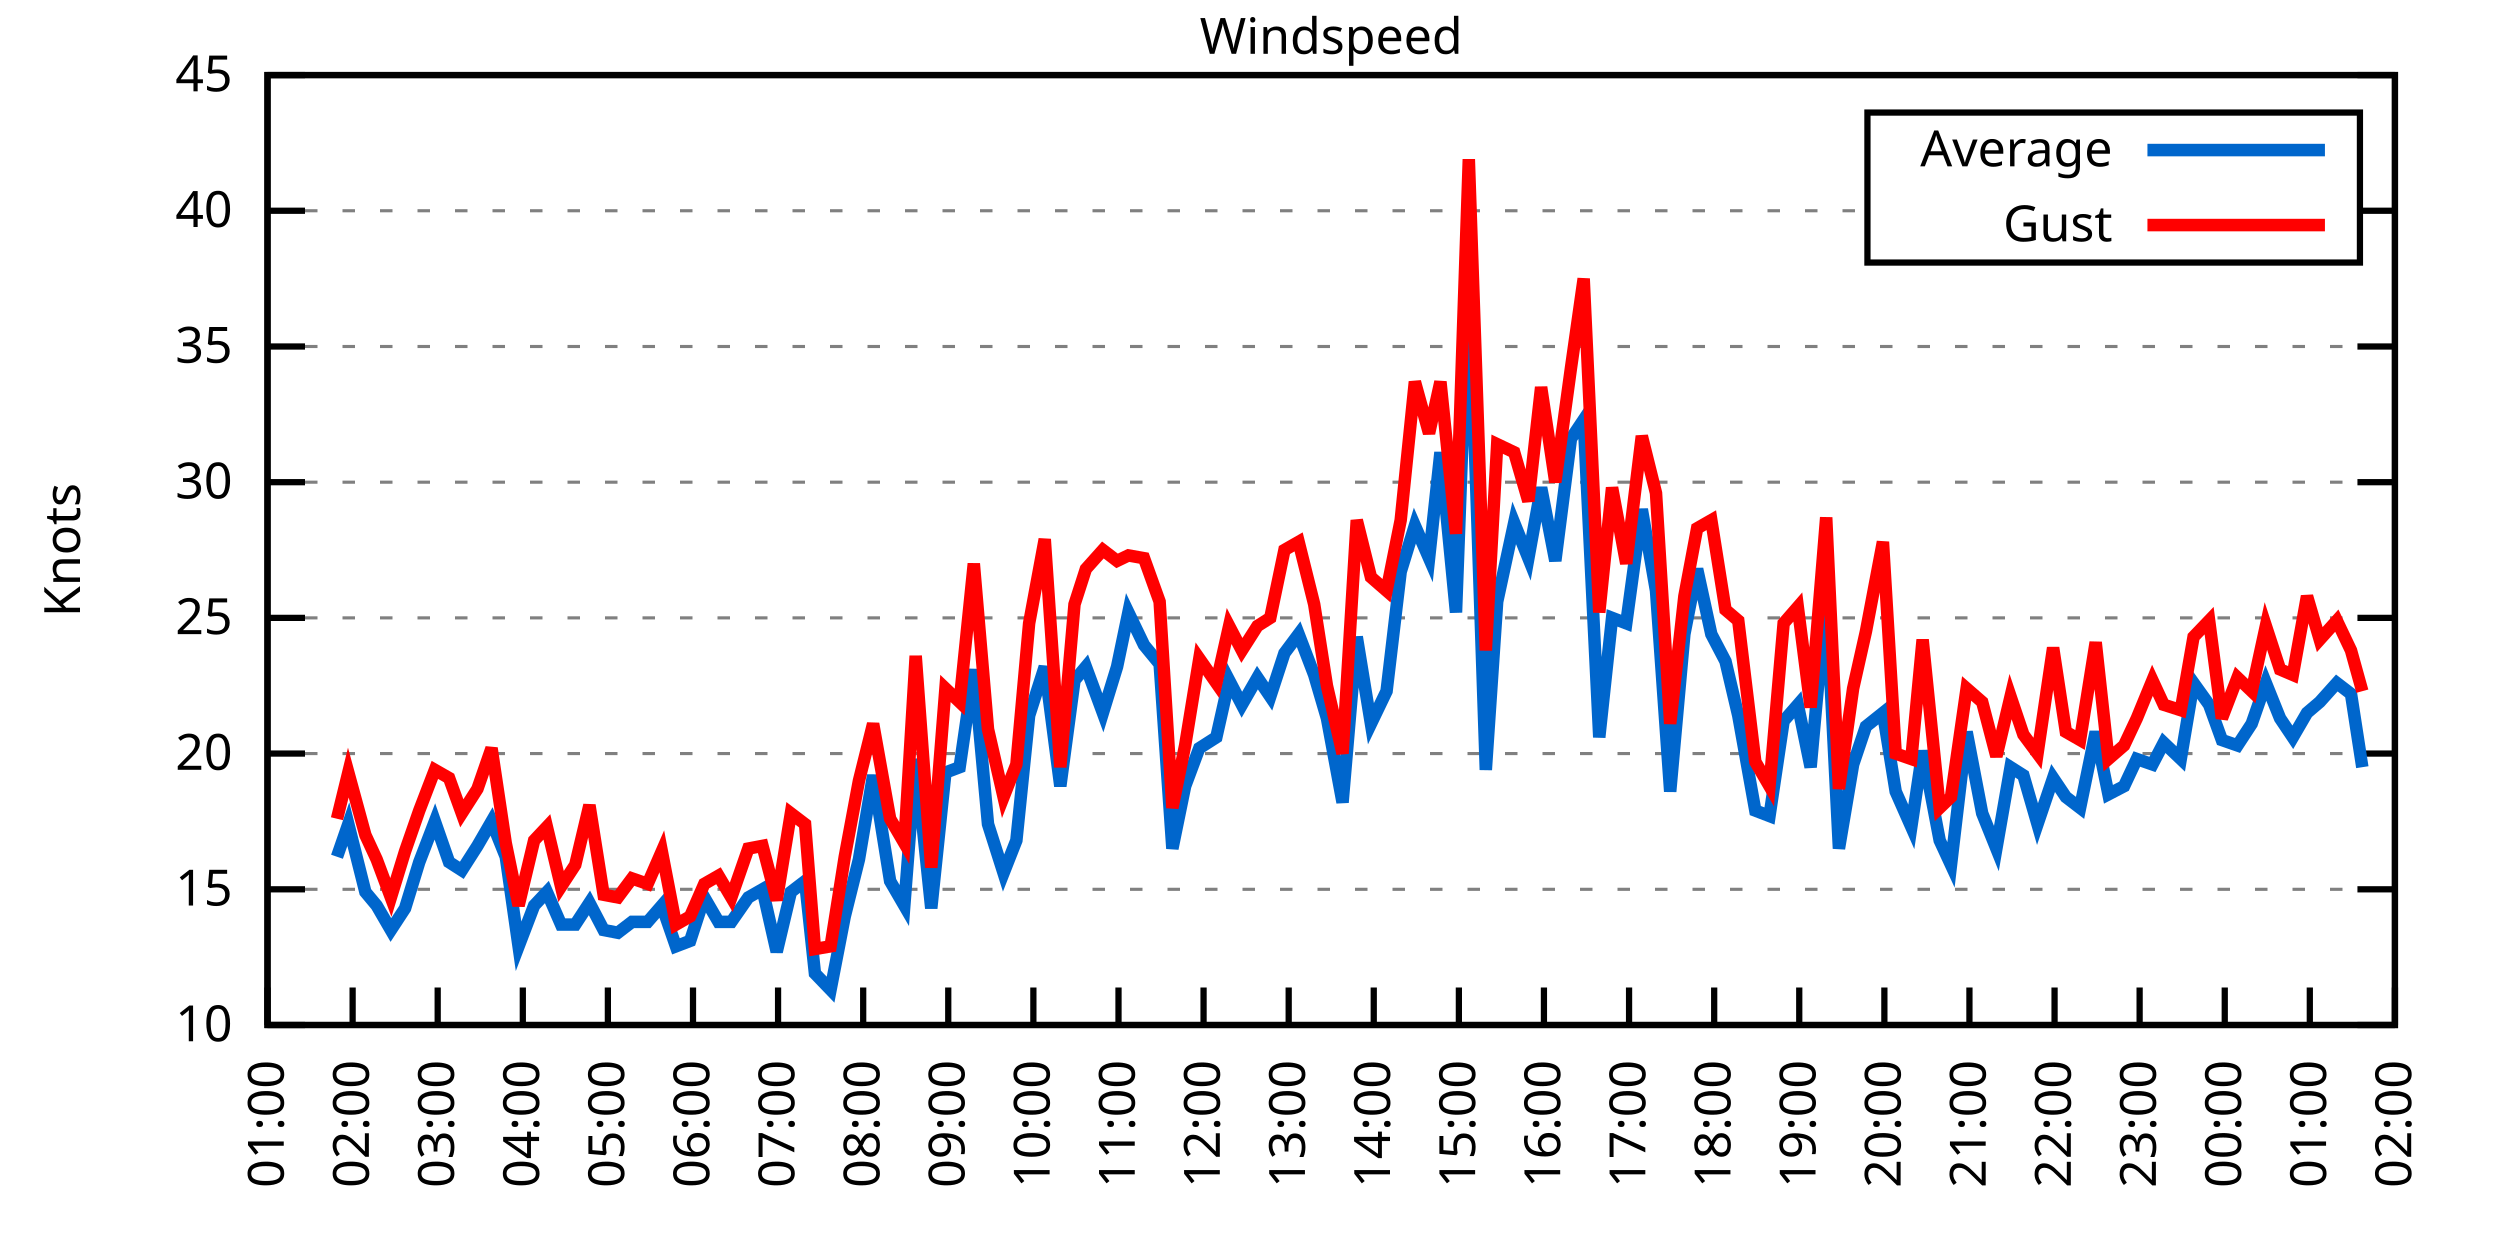
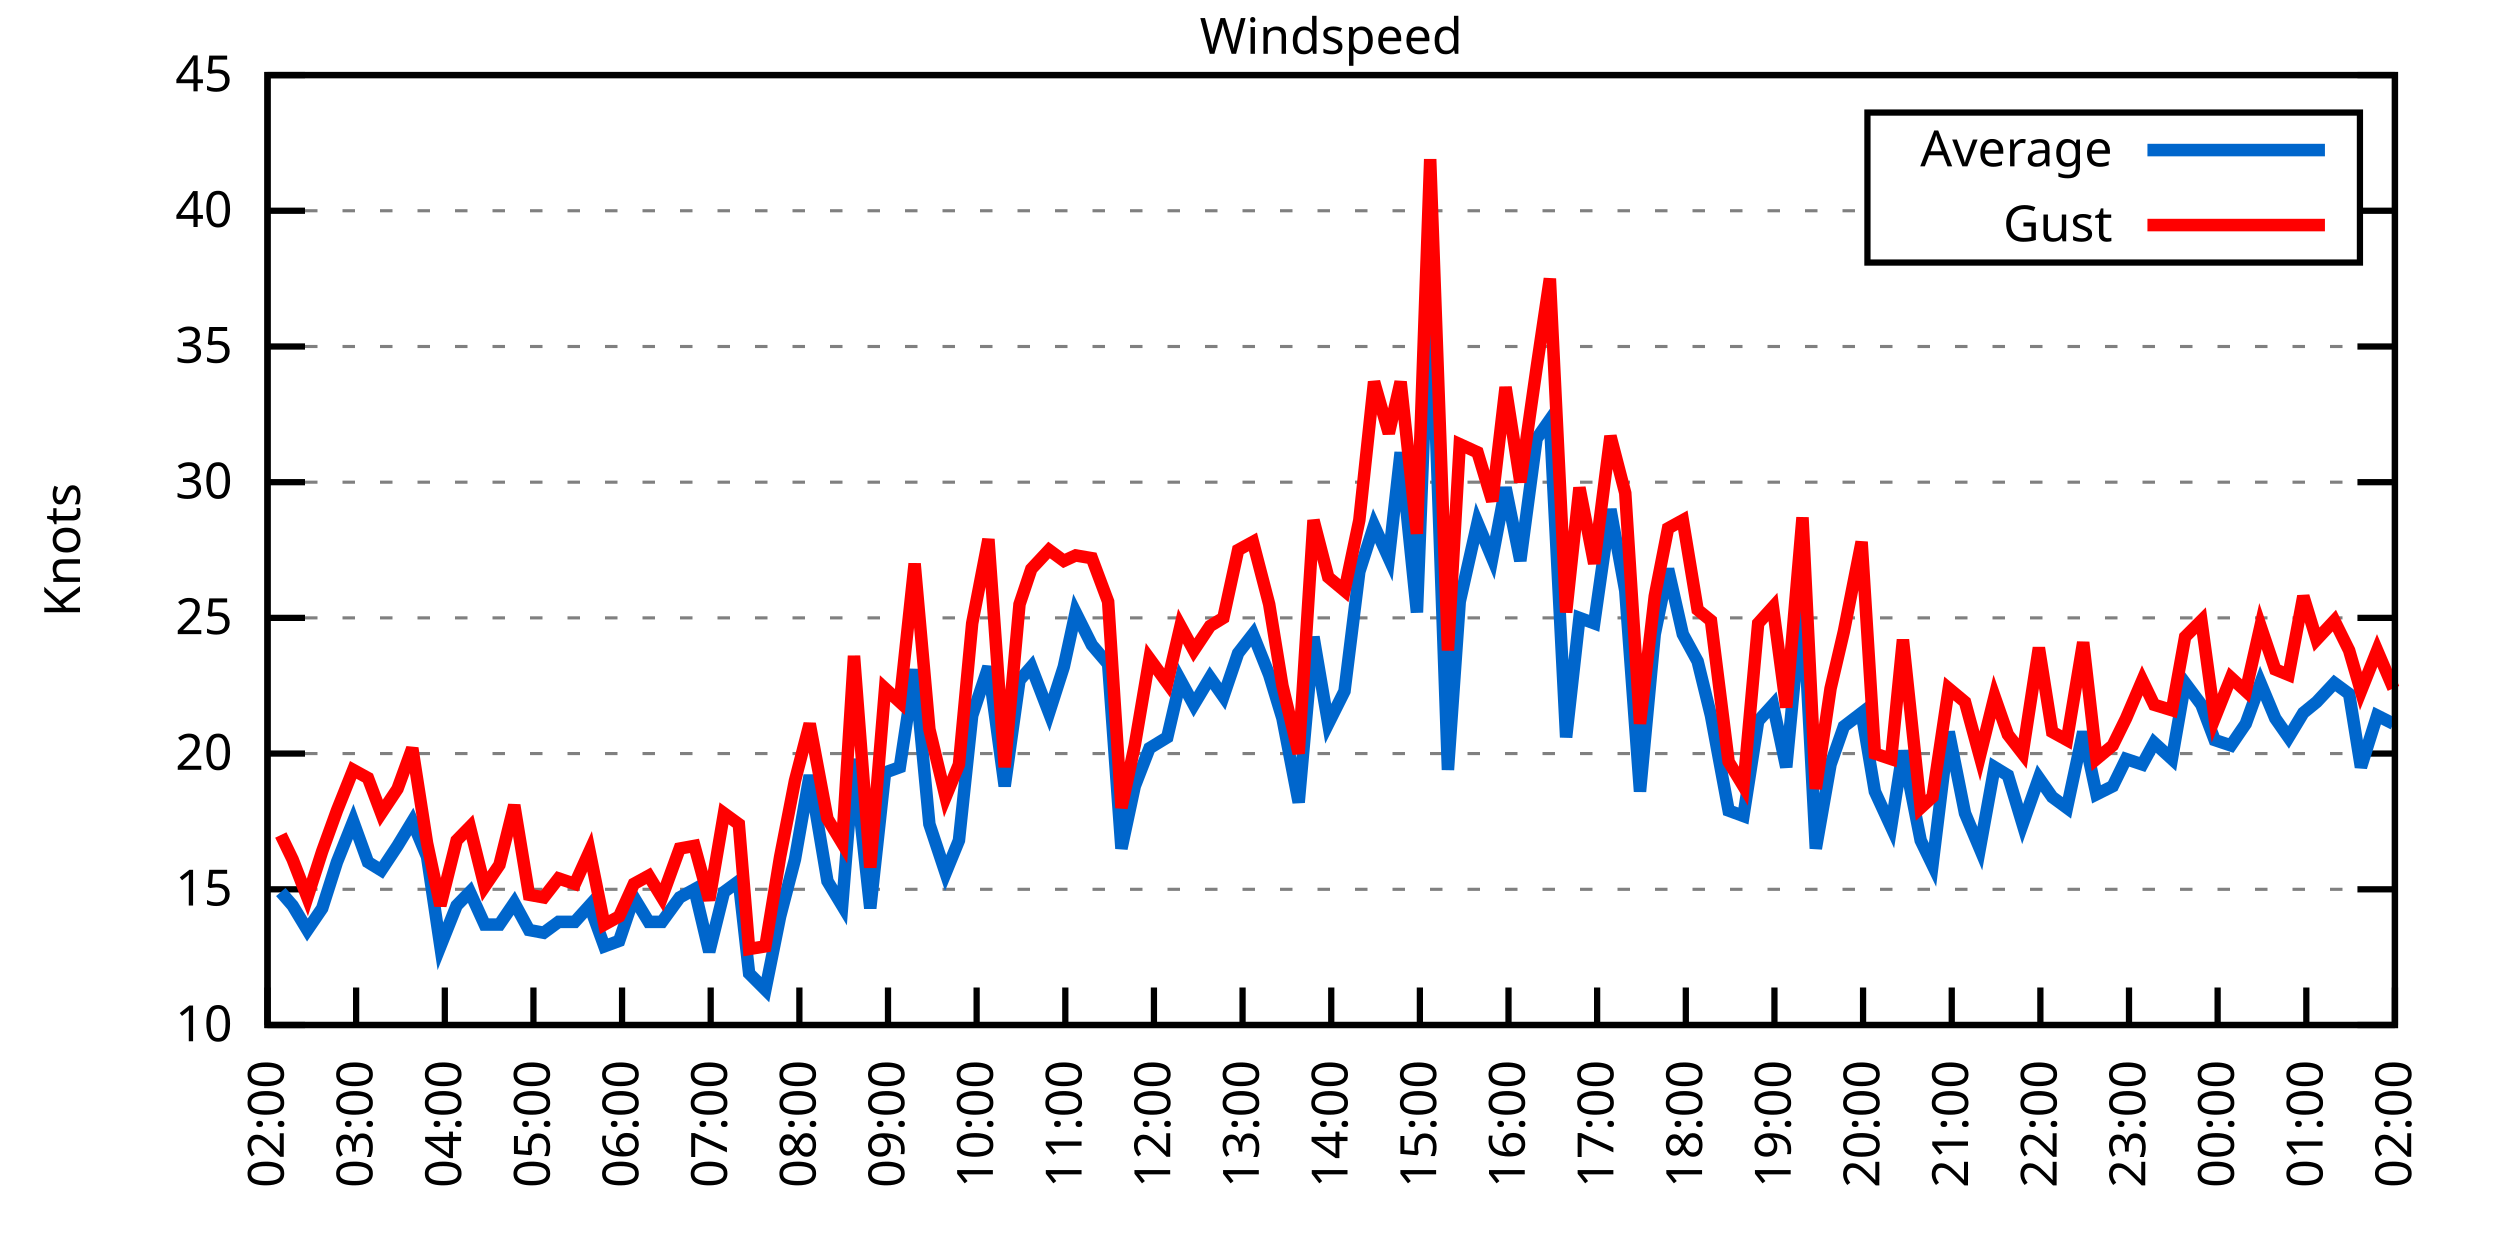
<svg xmlns="http://www.w3.org/2000/svg" xmlns:xlink="http://www.w3.org/1999/xlink" width="400" height="200" viewBox="0 0 400 200">
  <g id="gnuplot_canvas">
    <rect x="0" y="0" width="400" height="200" fill="none" />
    <defs>
      <circle id="gpDot" r="0.5" stroke-width="0.5" stroke="currentColor" />
      <path id="gpPt0" stroke-width="0.333" stroke="currentColor" d="M-1,0 h2 M0,-1 v2" />
      <path id="gpPt1" stroke-width="0.333" stroke="currentColor" d="M-1,-1 L1,1 M1,-1 L-1,1" />
      <path id="gpPt2" stroke-width="0.333" stroke="currentColor" d="M-1,0 L1,0 M0,-1 L0,1 M-1,-1 L1,1 M-1,1 L1,-1" />
      <rect id="gpPt3" stroke-width="0.333" stroke="currentColor" x="-1" y="-1" width="2" height="2" />
      <rect id="gpPt4" stroke-width="0.333" stroke="currentColor" fill="currentColor" x="-1" y="-1" width="2" height="2" />
      <circle id="gpPt5" stroke-width="0.333" stroke="currentColor" cx="0" cy="0" r="1" />
      <use xlink:href="#gpPt5" id="gpPt6" fill="currentColor" stroke="none" />
      <path id="gpPt7" stroke-width="0.333" stroke="currentColor" d="M0,-1.33 L-1.33,0.67 L1.33,0.67 z" />
      <use xlink:href="#gpPt7" id="gpPt8" fill="currentColor" stroke="none" />
      <use xlink:href="#gpPt7" id="gpPt9" stroke="currentColor" transform="rotate(180)" />
      <use xlink:href="#gpPt9" id="gpPt10" fill="currentColor" stroke="none" />
      <use xlink:href="#gpPt3" id="gpPt11" stroke="currentColor" transform="rotate(45)" />
      <use xlink:href="#gpPt11" id="gpPt12" fill="currentColor" stroke="none" />
      <path id="gpPt13" stroke-width="0.333" stroke="currentColor" d="M0,1.330 L1.265,0.411 L0.782,-1.067 L-0.782,-1.076 L-1.265,0.411 z" />
      <use xlink:href="#gpPt13" id="gpPt14" fill="currentColor" stroke="none" />
      <filter id="textbox" filterUnits="objectBoundingBox" x="0" y="0" height="1" width="1">
        <feFlood flood-color="white" flood-opacity="1" result="bgnd" />
        <feComposite in="SourceGraphic" in2="bgnd" operator="atop" />
      </filter>
      <filter id="greybox" filterUnits="objectBoundingBox" x="0" y="0" height="1" width="1">
        <feFlood flood-color="lightgrey" flood-opacity="1" result="grey" />
        <feComposite in="SourceGraphic" in2="grey" operator="atop" />
      </filter>
    </defs>
    <g fill="none" color="white" stroke="currentColor" stroke-width="1.00" stroke-linecap="butt" stroke-linejoin="miter">
</g>
    <g fill="none" color="black" stroke="currentColor" stroke-width="1.00" stroke-linecap="butt" stroke-linejoin="miter">
      <g stroke="none" shape-rendering="crispEdges">
        <polygon fill="rgb(255, 255, 255)" points="42.80,164.00 383.18,164.00 383.18,12.02 42.80,12.02 " />
      </g>
    </g>
    <g fill="none" color="black" stroke="currentColor" stroke-width="1.00" stroke-linecap="butt" stroke-linejoin="miter">
</g>
    <g fill="none" color="black" stroke="black" stroke-width="0.50" stroke-linecap="butt" stroke-linejoin="miter">
</g>
    <g fill="none" color="gray" stroke="currentColor" stroke-width="0.50" stroke-linecap="butt" stroke-linejoin="miter">
      <path stroke="gray" stroke-dasharray="2,4" class="gridline" d="M42.80,164.00 L383.19,164.00  " />
    </g>
    <g fill="none" color="gray" stroke="gray" stroke-width="1.00" stroke-linecap="butt" stroke-linejoin="miter">
</g>
    <g fill="none" color="black" stroke="currentColor" stroke-width="1.00" stroke-linecap="butt" stroke-linejoin="miter">
      <path stroke="black" d="M42.80,164.00 L48.80,164.00 M383.19,164.00 L377.19,164.00  " />
      <g transform="translate(37.20,166.60)" stroke="none" fill="black" font-family="Sans" font-size="8.00" text-anchor="end">
        <text>
          <tspan font-family="Sans"> 10</tspan>
        </text>
      </g>
    </g>
    <g fill="none" color="black" stroke="currentColor" stroke-width="1.00" stroke-linecap="butt" stroke-linejoin="miter">
</g>
    <g fill="none" color="black" stroke="black" stroke-width="0.50" stroke-linecap="butt" stroke-linejoin="miter">
</g>
    <g fill="none" color="gray" stroke="currentColor" stroke-width="0.50" stroke-linecap="butt" stroke-linejoin="miter">
      <path stroke="gray" stroke-dasharray="2,4" class="gridline" d="M42.80,142.29 L383.19,142.29  " />
    </g>
    <g fill="none" color="gray" stroke="gray" stroke-width="1.00" stroke-linecap="butt" stroke-linejoin="miter">
</g>
    <g fill="none" color="black" stroke="currentColor" stroke-width="1.00" stroke-linecap="butt" stroke-linejoin="miter">
      <path stroke="black" d="M42.80,142.29 L48.80,142.29 M383.19,142.29 L377.19,142.29  " />
      <g transform="translate(37.20,144.89)" stroke="none" fill="black" font-family="Sans" font-size="8.00" text-anchor="end">
        <text>
          <tspan font-family="Sans"> 15</tspan>
        </text>
      </g>
    </g>
    <g fill="none" color="black" stroke="currentColor" stroke-width="1.00" stroke-linecap="butt" stroke-linejoin="miter">
</g>
    <g fill="none" color="black" stroke="black" stroke-width="0.50" stroke-linecap="butt" stroke-linejoin="miter">
</g>
    <g fill="none" color="gray" stroke="currentColor" stroke-width="0.50" stroke-linecap="butt" stroke-linejoin="miter">
      <path stroke="gray" stroke-dasharray="2,4" class="gridline" d="M42.80,120.57 L383.19,120.57  " />
    </g>
    <g fill="none" color="gray" stroke="gray" stroke-width="1.00" stroke-linecap="butt" stroke-linejoin="miter">
</g>
    <g fill="none" color="black" stroke="currentColor" stroke-width="1.00" stroke-linecap="butt" stroke-linejoin="miter">
      <path stroke="black" d="M42.80,120.57 L48.80,120.57 M383.19,120.57 L377.19,120.57  " />
      <g transform="translate(37.20,123.17)" stroke="none" fill="black" font-family="Sans" font-size="8.00" text-anchor="end">
        <text>
          <tspan font-family="Sans"> 20</tspan>
        </text>
      </g>
    </g>
    <g fill="none" color="black" stroke="currentColor" stroke-width="1.00" stroke-linecap="butt" stroke-linejoin="miter">
</g>
    <g fill="none" color="black" stroke="black" stroke-width="0.50" stroke-linecap="butt" stroke-linejoin="miter">
</g>
    <g fill="none" color="gray" stroke="currentColor" stroke-width="0.50" stroke-linecap="butt" stroke-linejoin="miter">
      <path stroke="gray" stroke-dasharray="2,4" class="gridline" d="M42.80,98.86 L383.19,98.86  " />
    </g>
    <g fill="none" color="gray" stroke="gray" stroke-width="1.00" stroke-linecap="butt" stroke-linejoin="miter">
</g>
    <g fill="none" color="black" stroke="currentColor" stroke-width="1.00" stroke-linecap="butt" stroke-linejoin="miter">
      <path stroke="black" d="M42.80,98.86 L48.80,98.86 M383.19,98.86 L377.19,98.86  " />
      <g transform="translate(37.20,101.46)" stroke="none" fill="black" font-family="Sans" font-size="8.00" text-anchor="end">
        <text>
          <tspan font-family="Sans"> 25</tspan>
        </text>
      </g>
    </g>
    <g fill="none" color="black" stroke="currentColor" stroke-width="1.00" stroke-linecap="butt" stroke-linejoin="miter">
</g>
    <g fill="none" color="black" stroke="black" stroke-width="0.50" stroke-linecap="butt" stroke-linejoin="miter">
</g>
    <g fill="none" color="gray" stroke="currentColor" stroke-width="0.50" stroke-linecap="butt" stroke-linejoin="miter">
      <path stroke="gray" stroke-dasharray="2,4" class="gridline" d="M42.80,77.15 L383.19,77.15  " />
    </g>
    <g fill="none" color="gray" stroke="gray" stroke-width="1.00" stroke-linecap="butt" stroke-linejoin="miter">
</g>
    <g fill="none" color="black" stroke="currentColor" stroke-width="1.00" stroke-linecap="butt" stroke-linejoin="miter">
      <path stroke="black" d="M42.80,77.15 L48.80,77.15 M383.19,77.15 L377.19,77.15  " />
      <g transform="translate(37.20,79.75)" stroke="none" fill="black" font-family="Sans" font-size="8.00" text-anchor="end">
        <text>
          <tspan font-family="Sans"> 30</tspan>
        </text>
      </g>
    </g>
    <g fill="none" color="black" stroke="currentColor" stroke-width="1.00" stroke-linecap="butt" stroke-linejoin="miter">
</g>
    <g fill="none" color="black" stroke="black" stroke-width="0.50" stroke-linecap="butt" stroke-linejoin="miter">
</g>
    <g fill="none" color="gray" stroke="currentColor" stroke-width="0.50" stroke-linecap="butt" stroke-linejoin="miter">
      <path stroke="gray" stroke-dasharray="2,4" class="gridline" d="M42.80,55.44 L383.19,55.44  " />
    </g>
    <g fill="none" color="gray" stroke="gray" stroke-width="1.00" stroke-linecap="butt" stroke-linejoin="miter">
</g>
    <g fill="none" color="black" stroke="currentColor" stroke-width="1.00" stroke-linecap="butt" stroke-linejoin="miter">
      <path stroke="black" d="M42.80,55.44 L48.80,55.44 M383.19,55.44 L377.19,55.44  " />
      <g transform="translate(37.20,58.04)" stroke="none" fill="black" font-family="Sans" font-size="8.00" text-anchor="end">
        <text>
          <tspan font-family="Sans"> 35</tspan>
        </text>
      </g>
    </g>
    <g fill="none" color="black" stroke="currentColor" stroke-width="1.00" stroke-linecap="butt" stroke-linejoin="miter">
</g>
    <g fill="none" color="black" stroke="black" stroke-width="0.50" stroke-linecap="butt" stroke-linejoin="miter">
</g>
    <g fill="none" color="gray" stroke="currentColor" stroke-width="0.50" stroke-linecap="butt" stroke-linejoin="miter">
      <path stroke="gray" stroke-dasharray="2,4" class="gridline" d="M42.80,33.72 L298.79,33.72 M377.59,33.72 L383.19,33.72  " />
    </g>
    <g fill="none" color="gray" stroke="gray" stroke-width="1.00" stroke-linecap="butt" stroke-linejoin="miter">
</g>
    <g fill="none" color="black" stroke="currentColor" stroke-width="1.00" stroke-linecap="butt" stroke-linejoin="miter">
      <path stroke="black" d="M42.80,33.72 L48.80,33.72 M383.19,33.72 L377.19,33.72  " />
      <g transform="translate(37.20,36.32)" stroke="none" fill="black" font-family="Sans" font-size="8.00" text-anchor="end">
        <text>
          <tspan font-family="Sans"> 40</tspan>
        </text>
      </g>
    </g>
    <g fill="none" color="black" stroke="currentColor" stroke-width="1.00" stroke-linecap="butt" stroke-linejoin="miter">
</g>
    <g fill="none" color="black" stroke="black" stroke-width="0.50" stroke-linecap="butt" stroke-linejoin="miter">
</g>
    <g fill="none" color="gray" stroke="currentColor" stroke-width="0.50" stroke-linecap="butt" stroke-linejoin="miter">
      <path stroke="gray" stroke-dasharray="2,4" class="gridline" d="M42.80,12.01 L383.19,12.01  " />
    </g>
    <g fill="none" color="gray" stroke="gray" stroke-width="1.00" stroke-linecap="butt" stroke-linejoin="miter">
</g>
    <g fill="none" color="black" stroke="currentColor" stroke-width="1.00" stroke-linecap="butt" stroke-linejoin="miter">
      <path stroke="black" d="M42.80,12.01 L48.80,12.01 M383.19,12.01 L377.19,12.01  " />
      <g transform="translate(37.20,14.61)" stroke="none" fill="black" font-family="Sans" font-size="8.00" text-anchor="end">
        <text>
          <tspan font-family="Sans"> 45</tspan>
        </text>
      </g>
    </g>
    <g fill="none" color="black" stroke="currentColor" stroke-width="1.00" stroke-linecap="butt" stroke-linejoin="miter">
      <path stroke="black" d="M42.80,164.00 L42.80,158.00  " />
      <g transform="translate(45.40,169.60) rotate(270.00)" stroke="none" fill="black" font-family="Sans" font-size="8.00" text-anchor="end">
        <text>
-           <tspan font-family="Sans">01:00</tspan>
-         </text>
-       </g>
-     </g>
-     <g fill="none" color="black" stroke="currentColor" stroke-width="1.00" stroke-linecap="butt" stroke-linejoin="miter">
-       <path stroke="black" d="M56.42,164.00 L56.42,158.00  " />
-       <g transform="translate(59.02,169.60) rotate(270.00)" stroke="none" fill="black" font-family="Sans" font-size="8.00" text-anchor="end">
-         <text>
          <tspan font-family="Sans">02:00</tspan>
        </text>
      </g>
    </g>
    <g fill="none" color="black" stroke="currentColor" stroke-width="1.00" stroke-linecap="butt" stroke-linejoin="miter">
-       <path stroke="black" d="M70.03,164.00 L70.03,158.00  " />
-       <g transform="translate(72.63,169.60) rotate(270.00)" stroke="none" fill="black" font-family="Sans" font-size="8.00" text-anchor="end">
+       <path stroke="black" d="M56.98,164.00 L56.98,158.00  " />
+       <g transform="translate(59.58,169.60) rotate(270.00)" stroke="none" fill="black" font-family="Sans" font-size="8.00" text-anchor="end">
        <text>
          <tspan font-family="Sans">03:00</tspan>
        </text>
      </g>
    </g>
    <g fill="none" color="black" stroke="currentColor" stroke-width="1.00" stroke-linecap="butt" stroke-linejoin="miter">
-       <path stroke="black" d="M83.65,164.00 L83.65,158.00  " />
-       <g transform="translate(86.25,169.60) rotate(270.00)" stroke="none" fill="black" font-family="Sans" font-size="8.00" text-anchor="end">
+       <path stroke="black" d="M71.17,164.00 L71.17,158.00  " />
+       <g transform="translate(73.77,169.60) rotate(270.00)" stroke="none" fill="black" font-family="Sans" font-size="8.00" text-anchor="end">
        <text>
          <tspan font-family="Sans">04:00</tspan>
        </text>
      </g>
    </g>
    <g fill="none" color="black" stroke="currentColor" stroke-width="1.00" stroke-linecap="butt" stroke-linejoin="miter">
-       <path stroke="black" d="M97.26,164.00 L97.26,158.00  " />
-       <g transform="translate(99.86,169.60) rotate(270.00)" stroke="none" fill="black" font-family="Sans" font-size="8.00" text-anchor="end">
+       <path stroke="black" d="M85.35,164.00 L85.35,158.00  " />
+       <g transform="translate(87.95,169.60) rotate(270.00)" stroke="none" fill="black" font-family="Sans" font-size="8.00" text-anchor="end">
        <text>
          <tspan font-family="Sans">05:00</tspan>
        </text>
      </g>
    </g>
    <g fill="none" color="black" stroke="currentColor" stroke-width="1.00" stroke-linecap="butt" stroke-linejoin="miter">
-       <path stroke="black" d="M110.88,164.00 L110.88,158.00  " />
-       <g transform="translate(113.48,169.60) rotate(270.00)" stroke="none" fill="black" font-family="Sans" font-size="8.00" text-anchor="end">
+       <path stroke="black" d="M99.53,164.00 L99.53,158.00  " />
+       <g transform="translate(102.13,169.60) rotate(270.00)" stroke="none" fill="black" font-family="Sans" font-size="8.00" text-anchor="end">
        <text>
          <tspan font-family="Sans">06:00</tspan>
        </text>
      </g>
    </g>
    <g fill="none" color="black" stroke="currentColor" stroke-width="1.00" stroke-linecap="butt" stroke-linejoin="miter">
-       <path stroke="black" d="M124.49,164.00 L124.49,158.00  " />
-       <g transform="translate(127.09,169.60) rotate(270.00)" stroke="none" fill="black" font-family="Sans" font-size="8.00" text-anchor="end">
+       <path stroke="black" d="M113.71,164.00 L113.71,158.00  " />
+       <g transform="translate(116.31,169.60) rotate(270.00)" stroke="none" fill="black" font-family="Sans" font-size="8.00" text-anchor="end">
        <text>
          <tspan font-family="Sans">07:00</tspan>
        </text>
      </g>
    </g>
    <g fill="none" color="black" stroke="currentColor" stroke-width="1.00" stroke-linecap="butt" stroke-linejoin="miter">
-       <path stroke="black" d="M138.11,164.00 L138.11,158.00  " />
-       <g transform="translate(140.71,169.60) rotate(270.00)" stroke="none" fill="black" font-family="Sans" font-size="8.00" text-anchor="end">
+       <path stroke="black" d="M127.90,164.00 L127.90,158.00  " />
+       <g transform="translate(130.50,169.60) rotate(270.00)" stroke="none" fill="black" font-family="Sans" font-size="8.00" text-anchor="end">
        <text>
          <tspan font-family="Sans">08:00</tspan>
        </text>
      </g>
    </g>
    <g fill="none" color="black" stroke="currentColor" stroke-width="1.00" stroke-linecap="butt" stroke-linejoin="miter">
-       <path stroke="black" d="M151.72,164.00 L151.72,158.00  " />
-       <g transform="translate(154.32,169.60) rotate(270.00)" stroke="none" fill="black" font-family="Sans" font-size="8.00" text-anchor="end">
+       <path stroke="black" d="M142.08,164.00 L142.08,158.00  " />
+       <g transform="translate(144.68,169.60) rotate(270.00)" stroke="none" fill="black" font-family="Sans" font-size="8.00" text-anchor="end">
        <text>
          <tspan font-family="Sans">09:00</tspan>
        </text>
      </g>
    </g>
    <g fill="none" color="black" stroke="currentColor" stroke-width="1.00" stroke-linecap="butt" stroke-linejoin="miter">
-       <path stroke="black" d="M165.34,164.00 L165.34,158.00  " />
-       <g transform="translate(167.94,169.60) rotate(270.00)" stroke="none" fill="black" font-family="Sans" font-size="8.00" text-anchor="end">
+       <path stroke="black" d="M156.26,164.00 L156.26,158.00  " />
+       <g transform="translate(158.86,169.60) rotate(270.00)" stroke="none" fill="black" font-family="Sans" font-size="8.00" text-anchor="end">
        <text>
          <tspan font-family="Sans">10:00</tspan>
        </text>
      </g>
    </g>
    <g fill="none" color="black" stroke="currentColor" stroke-width="1.00" stroke-linecap="butt" stroke-linejoin="miter">
-       <path stroke="black" d="M178.96,164.00 L178.96,158.00  " />
-       <g transform="translate(181.56,169.60) rotate(270.00)" stroke="none" fill="black" font-family="Sans" font-size="8.00" text-anchor="end">
+       <path stroke="black" d="M170.45,164.00 L170.45,158.00  " />
+       <g transform="translate(173.05,169.60) rotate(270.00)" stroke="none" fill="black" font-family="Sans" font-size="8.00" text-anchor="end">
        <text>
          <tspan font-family="Sans">11:00</tspan>
        </text>
      </g>
    </g>
    <g fill="none" color="black" stroke="currentColor" stroke-width="1.00" stroke-linecap="butt" stroke-linejoin="miter">
-       <path stroke="black" d="M192.57,164.00 L192.57,158.00  " />
-       <g transform="translate(195.17,169.60) rotate(270.00)" stroke="none" fill="black" font-family="Sans" font-size="8.00" text-anchor="end">
+       <path stroke="black" d="M184.63,164.00 L184.63,158.00  " />
+       <g transform="translate(187.23,169.60) rotate(270.00)" stroke="none" fill="black" font-family="Sans" font-size="8.00" text-anchor="end">
        <text>
          <tspan font-family="Sans">12:00</tspan>
        </text>
      </g>
    </g>
    <g fill="none" color="black" stroke="currentColor" stroke-width="1.00" stroke-linecap="butt" stroke-linejoin="miter">
-       <path stroke="black" d="M206.19,164.00 L206.19,158.00  " />
-       <g transform="translate(208.79,169.60) rotate(270.00)" stroke="none" fill="black" font-family="Sans" font-size="8.00" text-anchor="end">
+       <path stroke="black" d="M198.81,164.00 L198.81,158.00  " />
+       <g transform="translate(201.41,169.60) rotate(270.00)" stroke="none" fill="black" font-family="Sans" font-size="8.00" text-anchor="end">
        <text>
          <tspan font-family="Sans">13:00</tspan>
        </text>
      </g>
    </g>
    <g fill="none" color="black" stroke="currentColor" stroke-width="1.00" stroke-linecap="butt" stroke-linejoin="miter">
-       <path stroke="black" d="M219.80,164.00 L219.80,158.00  " />
-       <g transform="translate(222.40,169.60) rotate(270.00)" stroke="none" fill="black" font-family="Sans" font-size="8.00" text-anchor="end">
+       <path stroke="black" d="M213.00,164.00 L213.00,158.00  " />
+       <g transform="translate(215.60,169.60) rotate(270.00)" stroke="none" fill="black" font-family="Sans" font-size="8.00" text-anchor="end">
        <text>
          <tspan font-family="Sans">14:00</tspan>
        </text>
      </g>
    </g>
    <g fill="none" color="black" stroke="currentColor" stroke-width="1.00" stroke-linecap="butt" stroke-linejoin="miter">
-       <path stroke="black" d="M233.42,164.00 L233.42,158.00  " />
-       <g transform="translate(236.02,169.60) rotate(270.00)" stroke="none" fill="black" font-family="Sans" font-size="8.00" text-anchor="end">
+       <path stroke="black" d="M227.18,164.00 L227.18,158.00  " />
+       <g transform="translate(229.78,169.60) rotate(270.00)" stroke="none" fill="black" font-family="Sans" font-size="8.00" text-anchor="end">
        <text>
          <tspan font-family="Sans">15:00</tspan>
        </text>
      </g>
    </g>
    <g fill="none" color="black" stroke="currentColor" stroke-width="1.00" stroke-linecap="butt" stroke-linejoin="miter">
-       <path stroke="black" d="M247.03,164.00 L247.03,158.00  " />
-       <g transform="translate(249.63,169.60) rotate(270.00)" stroke="none" fill="black" font-family="Sans" font-size="8.00" text-anchor="end">
+       <path stroke="black" d="M241.36,164.00 L241.36,158.00  " />
+       <g transform="translate(243.96,169.60) rotate(270.00)" stroke="none" fill="black" font-family="Sans" font-size="8.00" text-anchor="end">
        <text>
          <tspan font-family="Sans">16:00</tspan>
        </text>
      </g>
    </g>
    <g fill="none" color="black" stroke="currentColor" stroke-width="1.00" stroke-linecap="butt" stroke-linejoin="miter">
-       <path stroke="black" d="M260.65,164.00 L260.65,158.00  " />
-       <g transform="translate(263.25,169.60) rotate(270.00)" stroke="none" fill="black" font-family="Sans" font-size="8.00" text-anchor="end">
+       <path stroke="black" d="M255.54,164.00 L255.54,158.00  " />
+       <g transform="translate(258.14,169.60) rotate(270.00)" stroke="none" fill="black" font-family="Sans" font-size="8.00" text-anchor="end">
        <text>
          <tspan font-family="Sans">17:00</tspan>
        </text>
      </g>
    </g>
    <g fill="none" color="black" stroke="currentColor" stroke-width="1.00" stroke-linecap="butt" stroke-linejoin="miter">
-       <path stroke="black" d="M274.27,164.00 L274.27,158.00  " />
-       <g transform="translate(276.87,169.60) rotate(270.00)" stroke="none" fill="black" font-family="Sans" font-size="8.00" text-anchor="end">
+       <path stroke="black" d="M269.73,164.00 L269.73,158.00  " />
+       <g transform="translate(272.33,169.60) rotate(270.00)" stroke="none" fill="black" font-family="Sans" font-size="8.00" text-anchor="end">
        <text>
          <tspan font-family="Sans">18:00</tspan>
        </text>
      </g>
    </g>
    <g fill="none" color="black" stroke="currentColor" stroke-width="1.00" stroke-linecap="butt" stroke-linejoin="miter">
-       <path stroke="black" d="M287.88,164.00 L287.88,158.00  " />
-       <g transform="translate(290.48,169.60) rotate(270.00)" stroke="none" fill="black" font-family="Sans" font-size="8.00" text-anchor="end">
+       <path stroke="black" d="M283.91,164.00 L283.91,158.00  " />
+       <g transform="translate(286.51,169.60) rotate(270.00)" stroke="none" fill="black" font-family="Sans" font-size="8.00" text-anchor="end">
        <text>
          <tspan font-family="Sans">19:00</tspan>
        </text>
      </g>
    </g>
    <g fill="none" color="black" stroke="currentColor" stroke-width="1.00" stroke-linecap="butt" stroke-linejoin="miter">
-       <path stroke="black" d="M301.50,164.00 L301.50,158.00  " />
-       <g transform="translate(304.10,169.60) rotate(270.00)" stroke="none" fill="black" font-family="Sans" font-size="8.00" text-anchor="end">
+       <path stroke="black" d="M298.09,164.00 L298.09,158.00  " />
+       <g transform="translate(300.69,169.60) rotate(270.00)" stroke="none" fill="black" font-family="Sans" font-size="8.00" text-anchor="end">
        <text>
          <tspan font-family="Sans">20:00</tspan>
        </text>
      </g>
    </g>
    <g fill="none" color="black" stroke="currentColor" stroke-width="1.00" stroke-linecap="butt" stroke-linejoin="miter">
-       <path stroke="black" d="M315.11,164.00 L315.11,158.00  " />
-       <g transform="translate(317.71,169.60) rotate(270.00)" stroke="none" fill="black" font-family="Sans" font-size="8.00" text-anchor="end">
+       <path stroke="black" d="M312.28,164.00 L312.28,158.00  " />
+       <g transform="translate(314.88,169.60) rotate(270.00)" stroke="none" fill="black" font-family="Sans" font-size="8.00" text-anchor="end">
        <text>
          <tspan font-family="Sans">21:00</tspan>
        </text>
      </g>
    </g>
    <g fill="none" color="black" stroke="currentColor" stroke-width="1.00" stroke-linecap="butt" stroke-linejoin="miter">
-       <path stroke="black" d="M328.73,164.00 L328.73,158.00  " />
-       <g transform="translate(331.33,169.60) rotate(270.00)" stroke="none" fill="black" font-family="Sans" font-size="8.00" text-anchor="end">
+       <path stroke="black" d="M326.46,164.00 L326.46,158.00  " />
+       <g transform="translate(329.06,169.60) rotate(270.00)" stroke="none" fill="black" font-family="Sans" font-size="8.00" text-anchor="end">
        <text>
          <tspan font-family="Sans">22:00</tspan>
        </text>
      </g>
    </g>
    <g fill="none" color="black" stroke="currentColor" stroke-width="1.00" stroke-linecap="butt" stroke-linejoin="miter">
-       <path stroke="black" d="M342.34,164.00 L342.34,158.00  " />
-       <g transform="translate(344.94,169.60) rotate(270.00)" stroke="none" fill="black" font-family="Sans" font-size="8.00" text-anchor="end">
+       <path stroke="black" d="M340.64,164.00 L340.64,158.00  " />
+       <g transform="translate(343.24,169.60) rotate(270.00)" stroke="none" fill="black" font-family="Sans" font-size="8.00" text-anchor="end">
        <text>
          <tspan font-family="Sans">23:00</tspan>
        </text>
      </g>
    </g>
    <g fill="none" color="black" stroke="currentColor" stroke-width="1.00" stroke-linecap="butt" stroke-linejoin="miter">
-       <path stroke="black" d="M355.96,164.00 L355.96,158.00  " />
-       <g transform="translate(358.56,169.60) rotate(270.00)" stroke="none" fill="black" font-family="Sans" font-size="8.00" text-anchor="end">
+       <path stroke="black" d="M354.82,164.00 L354.82,158.00  " />
+       <g transform="translate(357.42,169.60) rotate(270.00)" stroke="none" fill="black" font-family="Sans" font-size="8.00" text-anchor="end">
        <text>
          <tspan font-family="Sans">00:00</tspan>
        </text>
      </g>
    </g>
    <g fill="none" color="black" stroke="currentColor" stroke-width="1.00" stroke-linecap="butt" stroke-linejoin="miter">
-       <path stroke="black" d="M369.57,164.00 L369.57,158.00  " />
-       <g transform="translate(372.17,169.60) rotate(270.00)" stroke="none" fill="black" font-family="Sans" font-size="8.00" text-anchor="end">
+       <path stroke="black" d="M369.01,164.00 L369.01,158.00  " />
+       <g transform="translate(371.61,169.60) rotate(270.00)" stroke="none" fill="black" font-family="Sans" font-size="8.00" text-anchor="end">
        <text>
          <tspan font-family="Sans">01:00</tspan>
        </text>
      </g>
    </g>
    <g fill="none" color="black" stroke="currentColor" stroke-width="1.00" stroke-linecap="butt" stroke-linejoin="miter">
      <path stroke="black" d="M383.19,164.00 L383.19,158.00  " />
      <g transform="translate(385.79,169.60) rotate(270.00)" stroke="none" fill="black" font-family="Sans" font-size="8.00" text-anchor="end">
        <text>
          <tspan font-family="Sans">02:00</tspan>
        </text>
      </g>
    </g>
    <g fill="none" color="black" stroke="currentColor" stroke-width="1.00" stroke-linecap="butt" stroke-linejoin="miter">
</g>
    <g fill="none" color="black" stroke="currentColor" stroke-width="1.00" stroke-linecap="butt" stroke-linejoin="miter">
      <path stroke="black" d="M42.80,12.01 L42.80,164.00 L383.19,164.00 L383.19,12.01 L42.80,12.01 Z  " />
    </g>
    <g fill="none" color="black" stroke="currentColor" stroke-width="1.00" stroke-linecap="butt" stroke-linejoin="miter">
</g>
    <g fill="none" color="black" stroke="currentColor" stroke-width="1.00" stroke-linecap="butt" stroke-linejoin="miter">
      <path stroke="black" d="M298.79,42.01 L298.79,18.01 L377.59,18.01 L377.59,42.01 L298.79,42.01 Z  " />
    </g>
    <g id="Windspeed_plot_1">
      <g fill="none" color="white" stroke="black" stroke-width="2.00" stroke-linecap="butt" stroke-linejoin="miter">
</g>
      <g fill="none" color="black" stroke="currentColor" stroke-width="2.00" stroke-linecap="butt" stroke-linejoin="miter">
        <g transform="translate(337.99,26.61)" stroke="none" fill="black" font-family="Sans" font-size="8.00" text-anchor="end">
          <text>
            <tspan font-family="Sans">Average</tspan>
          </text>
        </g>
      </g>
      <g fill="none" color="black" stroke="currentColor" stroke-width="2.00" stroke-linecap="butt" stroke-linejoin="miter">
-         <path stroke="rgb(  0, 102, 204)" d="M343.59,24.01 L371.99,24.01 M53.92,137.08 L55.73,131.86 L58.46,142.72 L60.27,144.89 L62.54,148.80 L64.81,145.33   L67.08,137.94 L69.58,131.43 L71.85,137.94 L73.89,139.25 L76.39,135.34 L78.65,131.43 L80.92,137.08 L82.97,151.41   L85.46,144.89 L87.50,142.72 L89.77,147.93 L92.04,147.93 L94.31,144.46 L96.58,148.80 L98.85,149.24 L101.12,147.50   L103.62,147.50 L105.89,144.89 L108.15,151.41 L110.42,150.54 L112.69,143.59 L114.96,147.50 L117.01,147.50 L119.73,143.59   L122.00,142.29 L124.27,152.28 L126.54,142.72 L128.81,140.98 L130.39,155.75 L132.89,158.35 L135.16,146.63 L137.43,137.51   L139.70,124.05 L142.42,140.98 L144.69,144.89 L146.51,121.44 L149.00,145.33 L151.27,123.61 L153.54,122.75 L155.81,107.11   L158.08,131.86 L160.57,139.68 L162.62,134.47 L164.66,114.49 L167.16,106.68 L169.65,125.79 L171.92,108.85 L173.74,106.68   L176.46,114.06 L178.73,106.68 L180.54,97.99 L183.04,103.20 L185.54,106.24 L187.58,135.77 L189.62,125.79 L191.89,119.71   L194.61,117.97 L196.66,108.85 L198.70,112.76 L201.19,108.42 L203.24,111.45 L205.51,104.51 L207.78,101.47 L210.27,107.98   L212.31,114.93 L214.81,128.39 L217.08,101.90 L219.35,115.80 L221.85,110.59 L224.11,91.48 L226.38,84.10 L228.65,89.31   L230.47,72.37 L232.96,97.99 L235.01,43.28 L237.73,123.18 L239.55,96.26 L242.27,83.66 L244.54,89.31 L246.58,78.02   L248.85,89.74 L251.35,70.20 L253.39,67.16 L255.88,117.97 L257.93,98.86 L260.20,99.73 L262.69,81.49 L264.96,94.52   L267.23,126.65 L269.50,101.47 L271.54,91.04 L273.81,101.47 L276.08,105.81 L278.12,114.49 L280.85,129.69 L283.12,130.56   L285.38,115.36 L287.65,112.76 L289.70,122.75 L292.19,95.39 L294.23,135.77 L296.50,122.31 L298.55,116.23 L301.27,114.06   L303.31,126.65 L305.81,132.30 L307.62,120.14 L310.35,134.47 L312.16,138.38 L314.66,117.10 L317.15,130.13 L319.42,135.77   L321.69,122.75 L323.74,124.05 L326.00,131.86 L328.50,124.48 L330.54,127.52 L332.81,129.26 L335.31,117.10 L337.35,127.09   L339.85,125.79 L341.89,121.44 L344.39,122.31 L346.20,118.84 L348.92,121.44 L350.97,109.28 L353.46,112.76 L355.50,118.40   L358.00,119.27 L360.27,115.80 L362.54,109.28 L364.81,114.93 L366.85,117.97 L369.12,114.06 L371.16,112.32 L373.89,109.28   L376.16,111.02 L377.97,122.75  " />
+         <path stroke="rgb(  0, 102, 204)" d="M343.59,24.01 L371.99,24.01 M44.93,142.72 L46.82,144.89 L49.18,148.80 L51.55,145.33 L53.91,137.94 L56.51,131.43   L58.87,137.94 L61.00,139.25 L63.60,135.34 L65.97,131.43 L68.33,137.08 L70.46,151.41 L73.06,144.89 L75.18,142.72   L77.55,147.93 L79.91,147.93 L82.28,144.46 L84.64,148.80 L87.00,149.24 L89.37,147.50 L91.97,147.50 L94.33,144.89   L96.70,151.41 L99.06,150.54 L101.42,143.59 L103.79,147.50 L105.91,147.50 L108.75,143.59 L111.11,142.29 L113.48,152.28   L115.84,142.72 L118.21,140.98 L119.86,155.75 L122.46,158.35 L124.82,146.63 L127.19,137.51 L129.55,124.05 L132.39,140.98   L134.75,144.89 L136.64,121.44 L139.24,145.33 L141.61,123.61 L143.97,122.75 L146.34,107.11 L148.70,131.86 L151.30,139.68   L153.43,134.47 L155.55,114.49 L158.15,106.68 L160.75,125.79 L163.12,108.85 L165.01,106.68 L167.85,114.06 L170.21,106.68   L172.10,97.99 L174.70,103.20 L177.30,106.24 L179.43,135.77 L181.56,125.79 L183.92,119.71 L186.76,117.97 L188.88,108.85   L191.01,112.76 L193.61,108.42 L195.74,111.45 L198.10,104.51 L200.47,101.47 L203.07,107.98 L205.19,114.93 L207.79,128.39   L210.16,101.90 L212.52,115.80 L215.12,110.59 L217.49,91.48 L219.85,84.10 L222.21,89.31 L224.10,72.37 L226.71,97.99   L228.83,43.28 L231.67,123.18 L233.56,96.26 L236.40,83.66 L238.76,89.31 L240.89,78.02 L243.25,89.74 L245.85,70.20   L247.98,67.16 L250.58,117.97 L252.71,98.86 L255.07,99.73 L257.67,81.49 L260.04,94.52 L262.40,126.65 L264.76,101.47   L266.89,91.04 L269.25,101.47 L271.62,105.81 L273.75,114.49 L276.58,129.69 L278.95,130.56 L281.31,115.36 L283.67,112.76   L285.80,122.75 L288.40,95.39 L290.53,135.77 L292.89,122.31 L295.02,116.23 L297.86,114.06 L299.98,126.65 L302.58,132.30   L304.47,120.14 L307.31,134.47 L309.20,138.38 L311.80,117.10 L314.40,130.13 L316.77,135.77 L319.13,122.75 L321.26,124.05   L323.62,131.86 L326.22,124.48 L328.35,127.52 L330.71,129.26 L333.31,117.10 L335.44,127.09 L338.04,125.79 L340.17,121.44   L342.77,122.31 L344.66,118.84 L347.50,121.44 L349.62,109.28 L352.22,112.76 L354.35,118.40 L356.95,119.27 L359.32,115.80   L361.68,109.28 L364.04,114.93 L366.17,117.97 L368.53,114.06 L370.66,112.32 L373.50,109.28 L375.86,111.02 L377.75,122.75   L380.35,114.49 L382.95,115.80  " />
      </g>
    </g>
    <g id="Windspeed_plot_2">
      <g fill="none" color="black" stroke="currentColor" stroke-width="2.00" stroke-linecap="butt" stroke-linejoin="miter">
        <g transform="translate(337.99,38.61)" stroke="none" fill="black" font-family="Sans" font-size="8.00" text-anchor="end">
          <text>
            <tspan font-family="Sans">Gust</tspan>
          </text>
        </g>
      </g>
      <g fill="none" color="black" stroke="currentColor" stroke-width="2.00" stroke-linecap="butt" stroke-linejoin="miter">
-         <path stroke="rgb(255,   0,   0)" d="M343.59,36.01 L371.99,36.01 M53.92,131.00 L55.73,123.61 L58.46,133.60 L60.27,137.51 L62.54,143.59 L64.81,136.21   L67.08,129.69 L69.58,123.18 L71.85,124.48 L73.89,130.13 L76.39,126.22 L78.65,119.71 L80.92,134.90 L82.97,144.89   L85.46,134.47 L87.50,132.30 L89.77,141.85 L92.04,138.38 L94.31,128.83 L96.58,143.16 L98.85,143.59 L101.12,140.55   L103.62,141.42 L105.89,136.21 L108.15,147.93 L110.42,146.63 L112.69,141.42 L114.96,140.12 L117.01,143.59 L119.73,135.77   L122.00,135.34 L124.27,144.02 L126.54,130.13 L128.81,131.86 L130.39,151.84 L132.89,151.41 L135.16,137.08 L137.43,124.92   L139.70,115.80 L142.42,131.00 L144.69,134.90 L146.51,104.94 L149.00,138.81 L151.27,110.15 L153.54,112.32 L155.81,90.18   L158.08,116.67 L160.57,127.52 L162.62,122.31 L164.66,99.73 L167.16,86.27 L169.65,122.75 L171.92,96.69 L173.74,91.04   L176.46,88.00 L178.73,89.74 L180.54,88.87 L183.04,89.31 L185.54,96.26 L187.58,129.26 L189.62,119.27 L191.89,105.38   L194.61,109.28 L196.66,100.16 L198.70,104.07 L201.19,100.16 L203.24,98.86 L205.51,88.00 L207.78,86.70 L210.27,96.69   L212.31,109.72 L214.81,120.57 L217.08,83.23 L219.35,92.35 L221.85,94.52 L224.11,83.23 L226.38,61.08 L228.65,69.33   L230.47,61.08 L232.96,85.40 L235.01,25.47 L237.73,104.07 L239.55,71.07 L242.27,72.37 L244.54,80.19 L246.58,61.95   L248.85,77.15 L251.35,58.91 L253.39,44.58 L255.88,97.99 L257.93,78.02 L260.20,90.18 L262.69,69.77 L264.96,78.89   L267.23,115.80 L269.50,95.39 L271.54,84.53 L273.81,83.23 L276.08,97.56 L278.12,99.30 L280.85,121.88 L283.12,125.79   L285.38,99.73 L287.65,97.12 L289.70,113.19 L292.19,82.79 L294.23,126.22 L296.50,110.15 L298.55,101.03 L301.27,86.70   L303.31,120.57 L305.81,121.44 L307.62,102.34 L310.35,129.26 L312.16,127.52 L314.66,110.15 L317.15,112.32 L319.42,121.01   L321.69,111.45 L323.74,117.53 L326.00,120.57 L328.50,103.64 L330.54,117.10 L332.81,118.40 L335.31,102.77 L337.35,121.44   L339.85,119.27 L341.89,114.93 L344.39,108.85 L346.20,112.76 L348.92,113.63 L350.97,101.90 L353.46,99.30 L355.50,114.93   L358.00,108.42 L360.27,110.59 L362.54,100.16 L364.81,107.11 L366.85,107.98 L369.12,95.39 L371.16,102.34 L373.89,99.30   L376.16,104.07 L377.97,110.59  " />
+         <path stroke="rgb(255,   0,   0)" d="M343.59,36.01 L371.99,36.01 M44.93,133.60 L46.82,137.51 L49.18,143.59 L51.55,136.21 L53.91,129.69 L56.51,123.18   L58.87,124.48 L61.00,130.13 L63.60,126.22 L65.97,119.71 L68.33,134.90 L70.46,144.89 L73.06,134.47 L75.18,132.30   L77.55,141.85 L79.91,138.38 L82.28,128.83 L84.64,143.16 L87.00,143.59 L89.37,140.55 L91.97,141.42 L94.33,136.21   L96.70,147.93 L99.06,146.63 L101.42,141.42 L103.79,140.12 L105.91,143.59 L108.75,135.77 L111.11,135.34 L113.48,144.02   L115.84,130.13 L118.21,131.86 L119.86,151.84 L122.46,151.41 L124.82,137.08 L127.19,124.92 L129.55,115.80 L132.39,131.00   L134.75,134.90 L136.64,104.94 L139.24,138.81 L141.61,110.15 L143.97,112.32 L146.34,90.18 L148.70,116.67 L151.30,127.52   L153.43,122.31 L155.55,99.73 L158.15,86.27 L160.75,122.75 L163.12,96.69 L165.01,91.04 L167.85,88.00 L170.21,89.74   L172.10,88.87 L174.70,89.31 L177.30,96.26 L179.43,129.26 L181.56,119.27 L183.92,105.38 L186.76,109.28 L188.88,100.16   L191.01,104.07 L193.61,100.16 L195.74,98.86 L198.10,88.00 L200.47,86.70 L203.07,96.69 L205.19,109.72 L207.79,120.57   L210.16,83.23 L212.52,92.35 L215.12,94.52 L217.49,83.23 L219.85,61.08 L222.21,69.33 L224.10,61.08 L226.71,85.40   L228.83,25.47 L231.67,104.07 L233.56,71.07 L236.40,72.37 L238.76,80.19 L240.89,61.95 L243.25,77.15 L245.85,58.91   L247.98,44.58 L250.58,97.99 L252.71,78.02 L255.07,90.18 L257.67,69.77 L260.04,78.89 L262.40,115.80 L264.76,95.39   L266.89,84.53 L269.25,83.23 L271.62,97.56 L273.75,99.30 L276.58,121.88 L278.95,125.79 L281.31,99.73 L283.67,97.12   L285.80,113.19 L288.40,82.79 L290.53,126.22 L292.89,110.15 L295.02,101.03 L297.86,86.70 L299.98,120.57 L302.58,121.44   L304.47,102.34 L307.31,129.26 L309.20,127.52 L311.80,110.15 L314.40,112.32 L316.77,121.01 L319.13,111.45 L321.26,117.53   L323.62,120.57 L326.22,103.64 L328.35,117.10 L330.71,118.40 L333.31,102.77 L335.44,121.44 L338.04,119.27 L340.17,114.93   L342.77,108.85 L344.66,112.76 L347.50,113.63 L349.62,101.90 L352.22,99.30 L354.35,114.93 L356.95,108.42 L359.32,110.59   L361.68,100.16 L364.04,107.11 L366.17,107.98 L368.53,95.39 L370.66,102.34 L373.50,99.30 L375.86,104.07 L377.75,110.59   L380.35,104.07 L382.95,110.15  " />
      </g>
    </g>
    <g fill="none" color="black" stroke="currentColor" stroke-width="2.00" stroke-linecap="butt" stroke-linejoin="miter">
</g>
    <g fill="none" color="black" stroke="black" stroke-width="1.00" stroke-linecap="butt" stroke-linejoin="miter">
</g>
    <g fill="none" color="black" stroke="currentColor" stroke-width="1.00" stroke-linecap="butt" stroke-linejoin="miter">
      <path stroke="black" d="M42.80,12.01 L42.80,164.00 L383.19,164.00 L383.19,12.01 L42.80,12.01 Z  " />
      <g transform="translate(12.80,88.01) rotate(270.00)" stroke="none" fill="black" font-family="Sans" font-size="8.00" text-anchor="middle">
        <text>
          <tspan font-family="Sans">Knots</tspan>
        </text>
      </g>
    </g>
    <g fill="none" color="black" stroke="currentColor" stroke-width="1.00" stroke-linecap="butt" stroke-linejoin="miter">
</g>
    <g fill="none" color="black" stroke="currentColor" stroke-width="1.00" stroke-linecap="butt" stroke-linejoin="miter">
      <g transform="translate(212.99,8.61)" stroke="none" fill="black" font-family="Sans" font-size="8.00" text-anchor="middle">
        <text>
          <tspan font-family="Sans">Windspeed</tspan>
        </text>
      </g>
    </g>
    <g fill="none" color="black" stroke="currentColor" stroke-width="1.00" stroke-linecap="butt" stroke-linejoin="miter">
</g>
  </g>
</svg>
